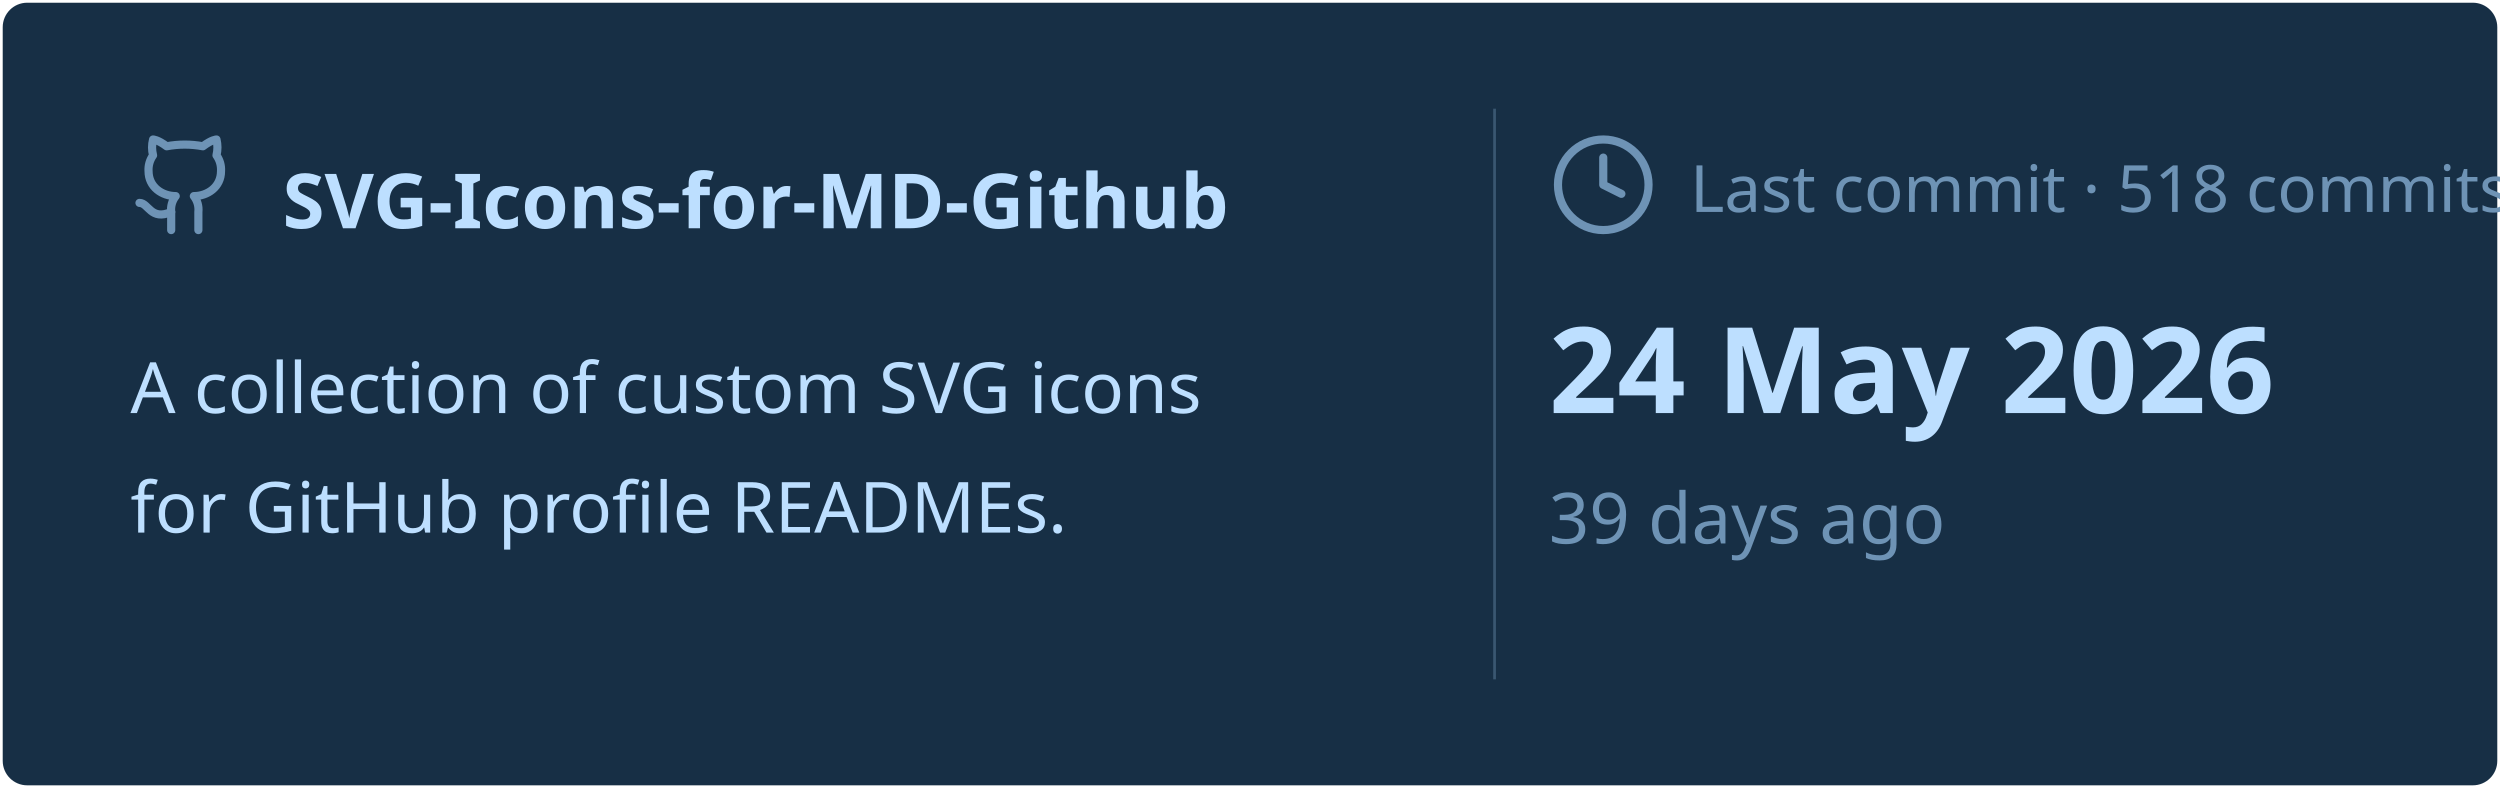
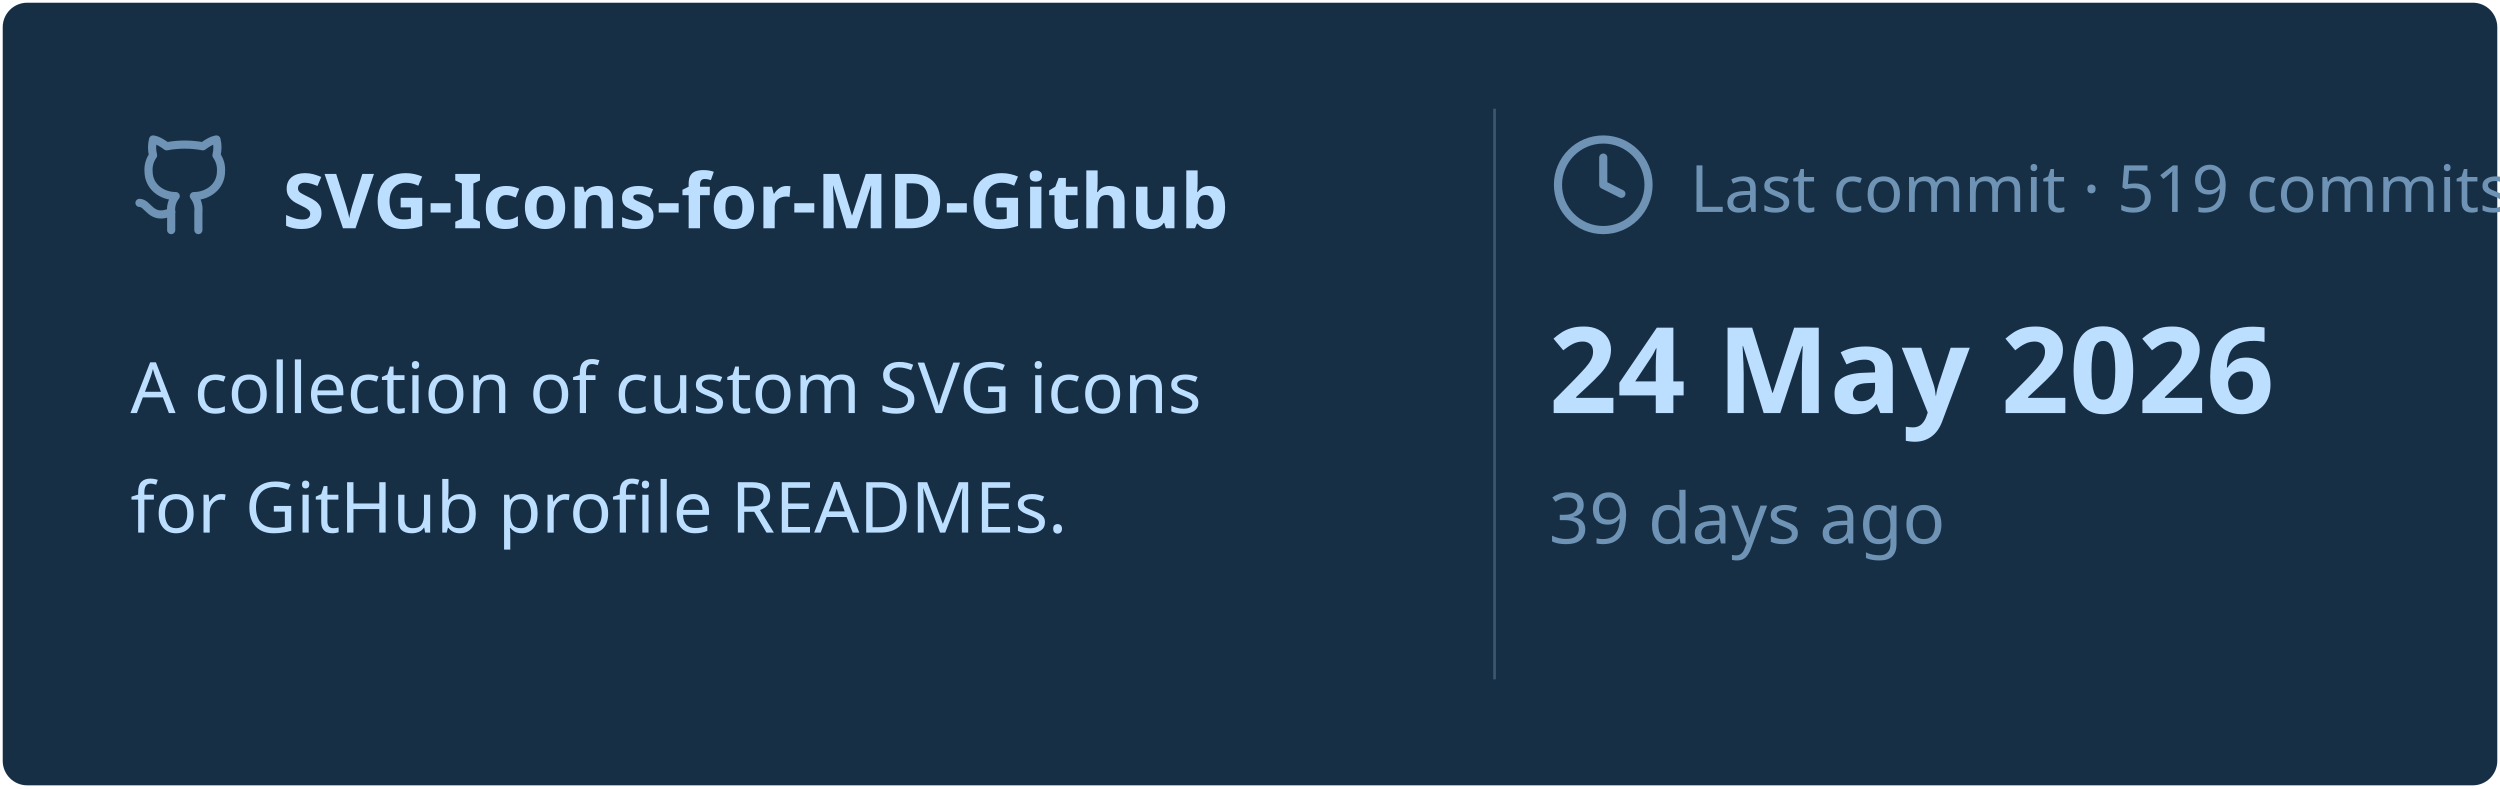
<svg xmlns="http://www.w3.org/2000/svg" viewBox="0 0 460 145" width="460px" height="145px">
  <rect stroke="#000000" stroke-opacity="0" fill="#172F45" rx="4.5" x="0.5" y="0.5" width="459" height="144" />
  <g transform="translate(24, 42)">
    <svg x="0" y="-18" width="20" height="20" viewBox="0 0 24 24" fill="none" stroke="#6E93B5" stroke-width="1.8" stroke-linecap="round" stroke-linejoin="round">
      <path d="M15 22v-4a4.8 4.8 0 0 0-1-3.5c3 0 6-2 6-5.5.08-1.25-.27-2.48-1-3.5.28-1.15.28-2.35 0-3.5 0 0-1 0-3 1.5-2.64-.5-5.36-.5-8 0C6 2 5 2 5 2c-.3 1.15-.3 2.35 0 3.5A5.403 5.403 0 0 0 4 9c0 3.5 3 5.5 6 5.5-.39.49-.68 1.05-.85 1.65-.17.6-.22 1.23-.15 1.85v4" />
      <path d="M9 18c-4.51 2-5-2-7-2" />
    </svg>
    <text x="28" y="0" font-family="&quot;Segoe UI&quot;, Ubuntu, sans-serif" font-size="14" font-weight="700" fill="#BDDFFF">SVG-Icons-for-MD-Github</text>
  </g>
  <text x="24" y="76" font-family="&quot;Segoe UI&quot;, Ubuntu, sans-serif" font-size="13" font-weight="400" fill="#BDDFFF">A collection of custom SVG icons</text>
  <text x="24" y="98" font-family="&quot;Segoe UI&quot;, Ubuntu, sans-serif" font-size="13" font-weight="400" fill="#BDDFFF">for GitHub profile READMEs.</text>
  <line x1="275" y1="20" x2="275" y2="125" stroke="#6E93B5" stroke-width="0.5" stroke-opacity="0.4" />
  <svg x="285" y="24" width="20" height="20" viewBox="0 0 24 24" fill="none" stroke="#6E93B5" stroke-width="1.8" stroke-linecap="round" stroke-linejoin="round">
    <circle cx="12" cy="12" r="10" />
    <polyline points="12 6 12 12 16 14" />
  </svg>
-   <text x="311" y="39" font-family="&quot;Segoe UI&quot;, Ubuntu, sans-serif" font-size="12" font-weight="400" fill="#6E93B5">Last commit · 518 commits</text>
+   <text x="311" y="39" font-family="&quot;Segoe UI&quot;, Ubuntu, sans-serif" font-size="12" font-weight="400" fill="#6E93B5">Last commit · 519 commits</text>
  <text x="285" y="76" font-family="&quot;Segoe UI&quot;, Ubuntu, sans-serif" font-size="22" font-weight="700" fill="#BDDFFF">24 May 2026</text>
  <text x="285" y="100" font-family="&quot;Segoe UI&quot;, Ubuntu, sans-serif" font-size="13" font-weight="400" fill="#6E93B5">39 days ago</text>
</svg>
